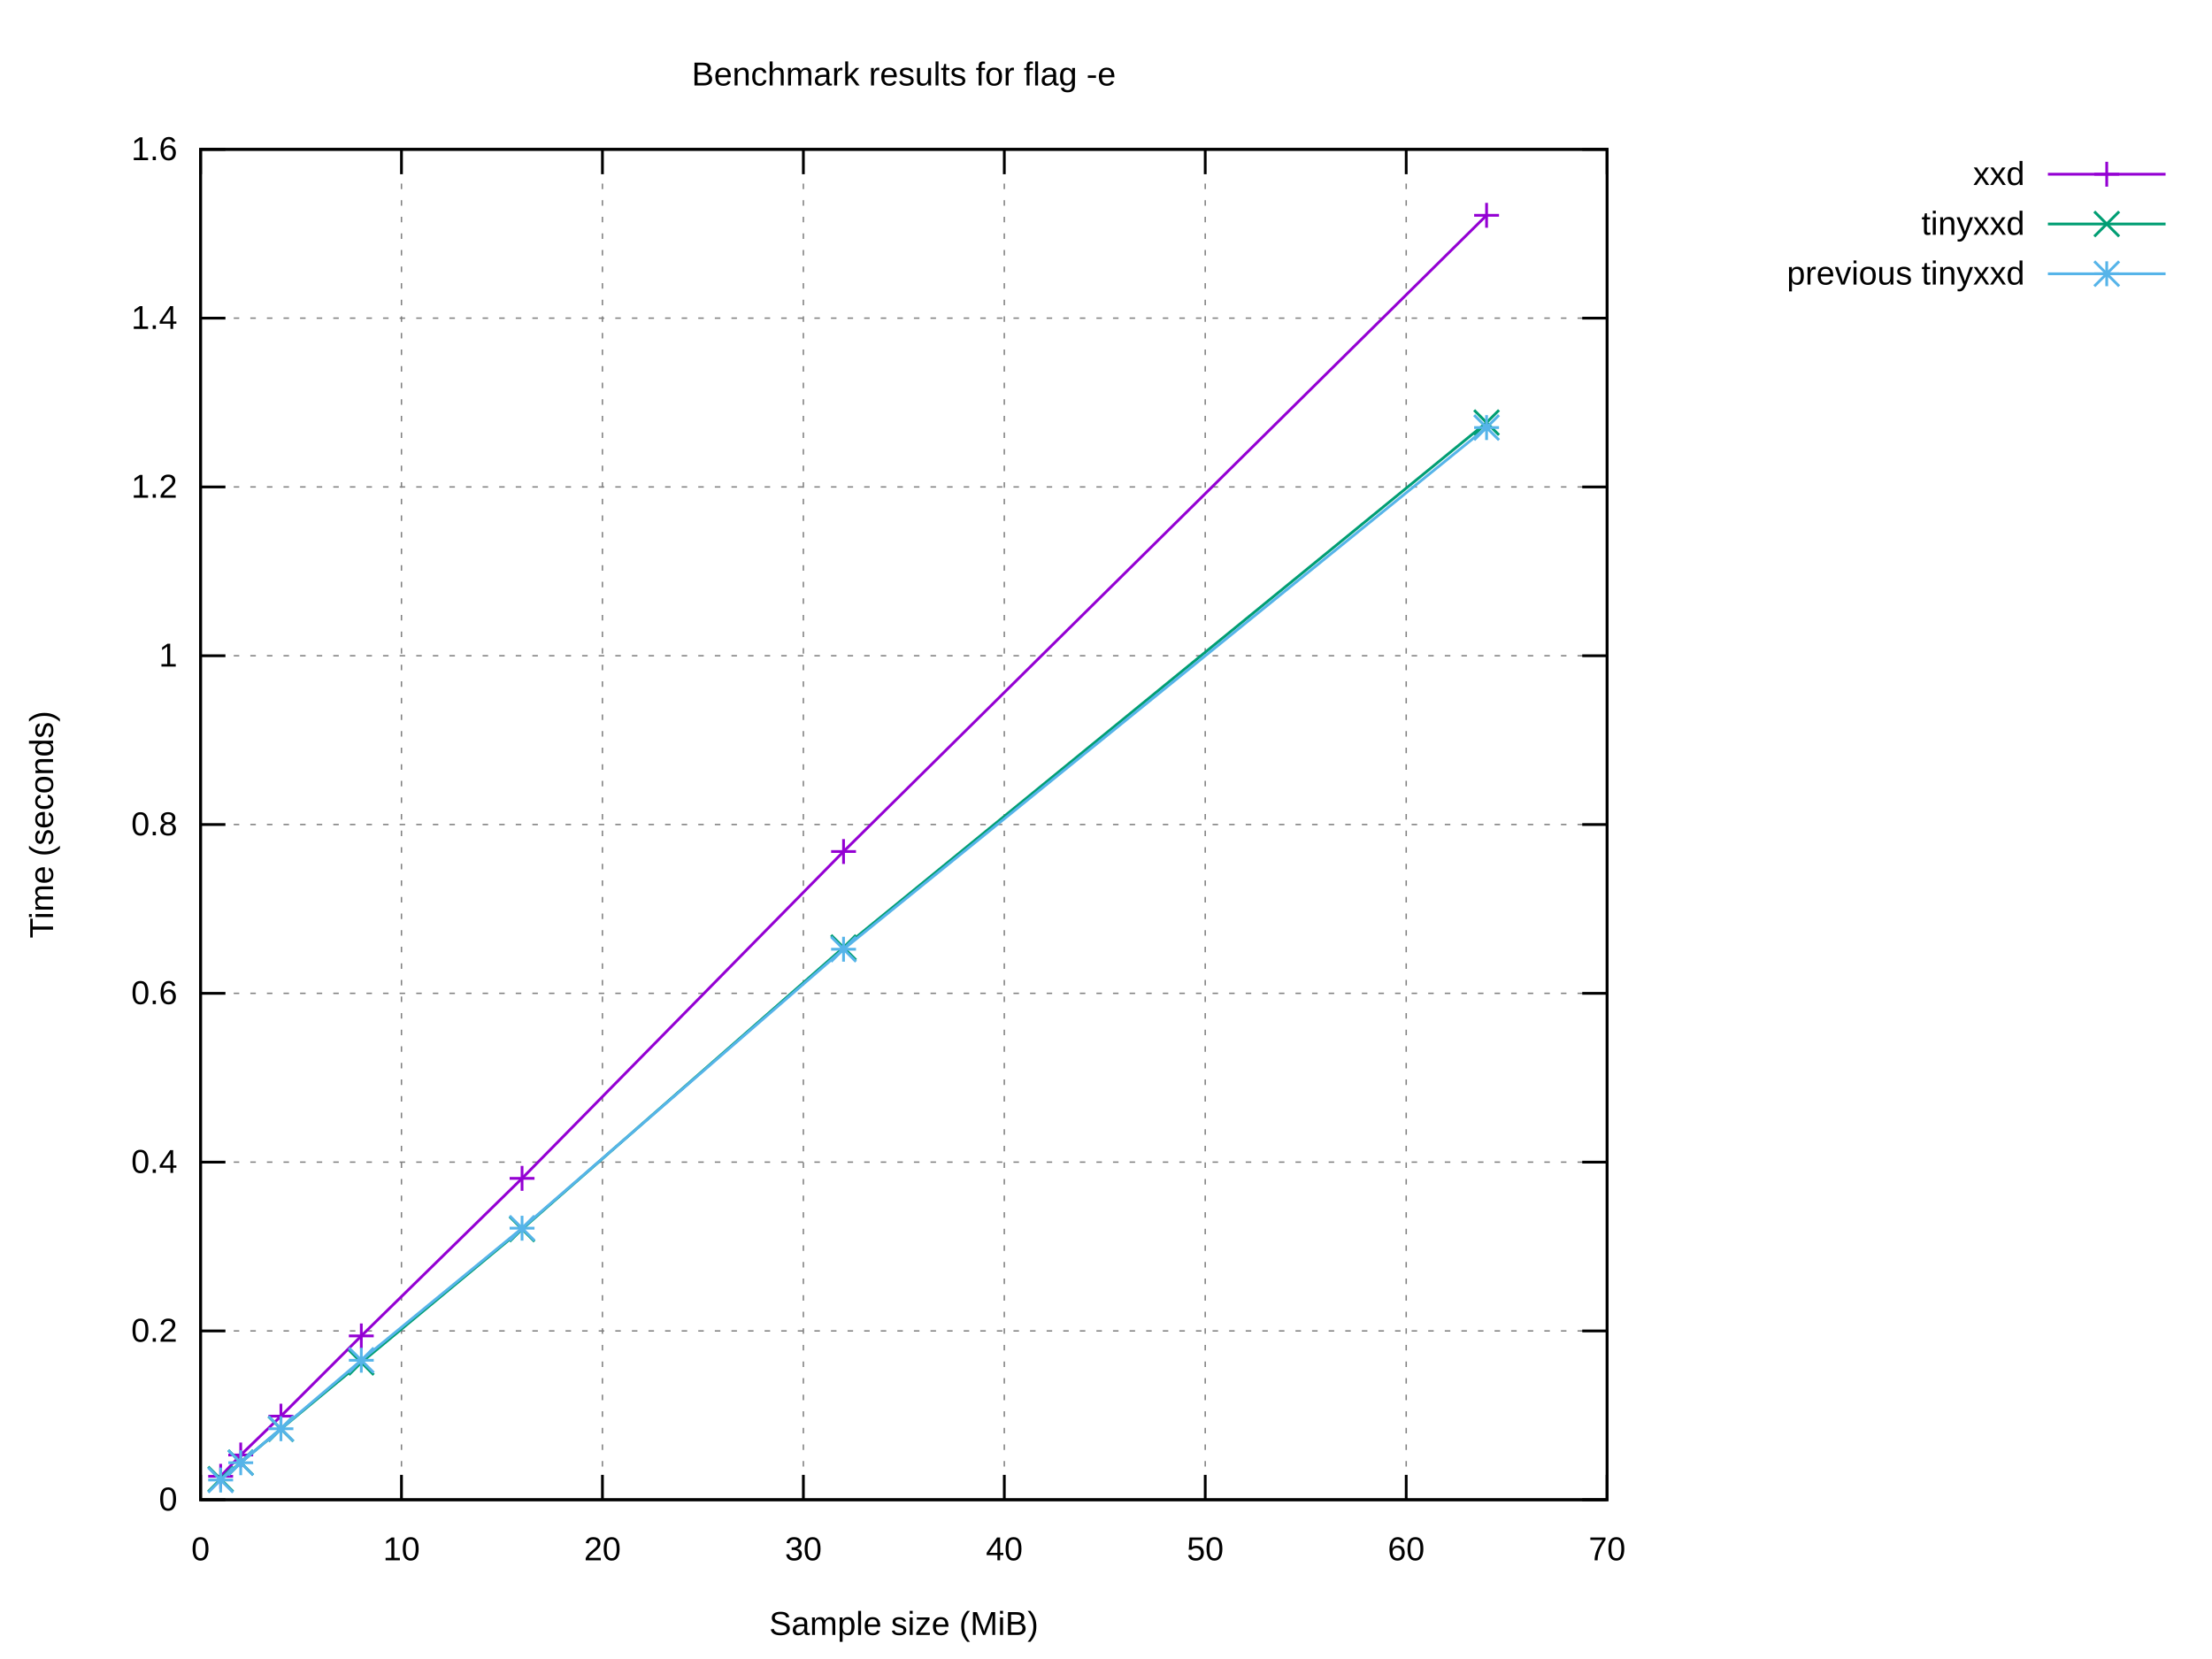
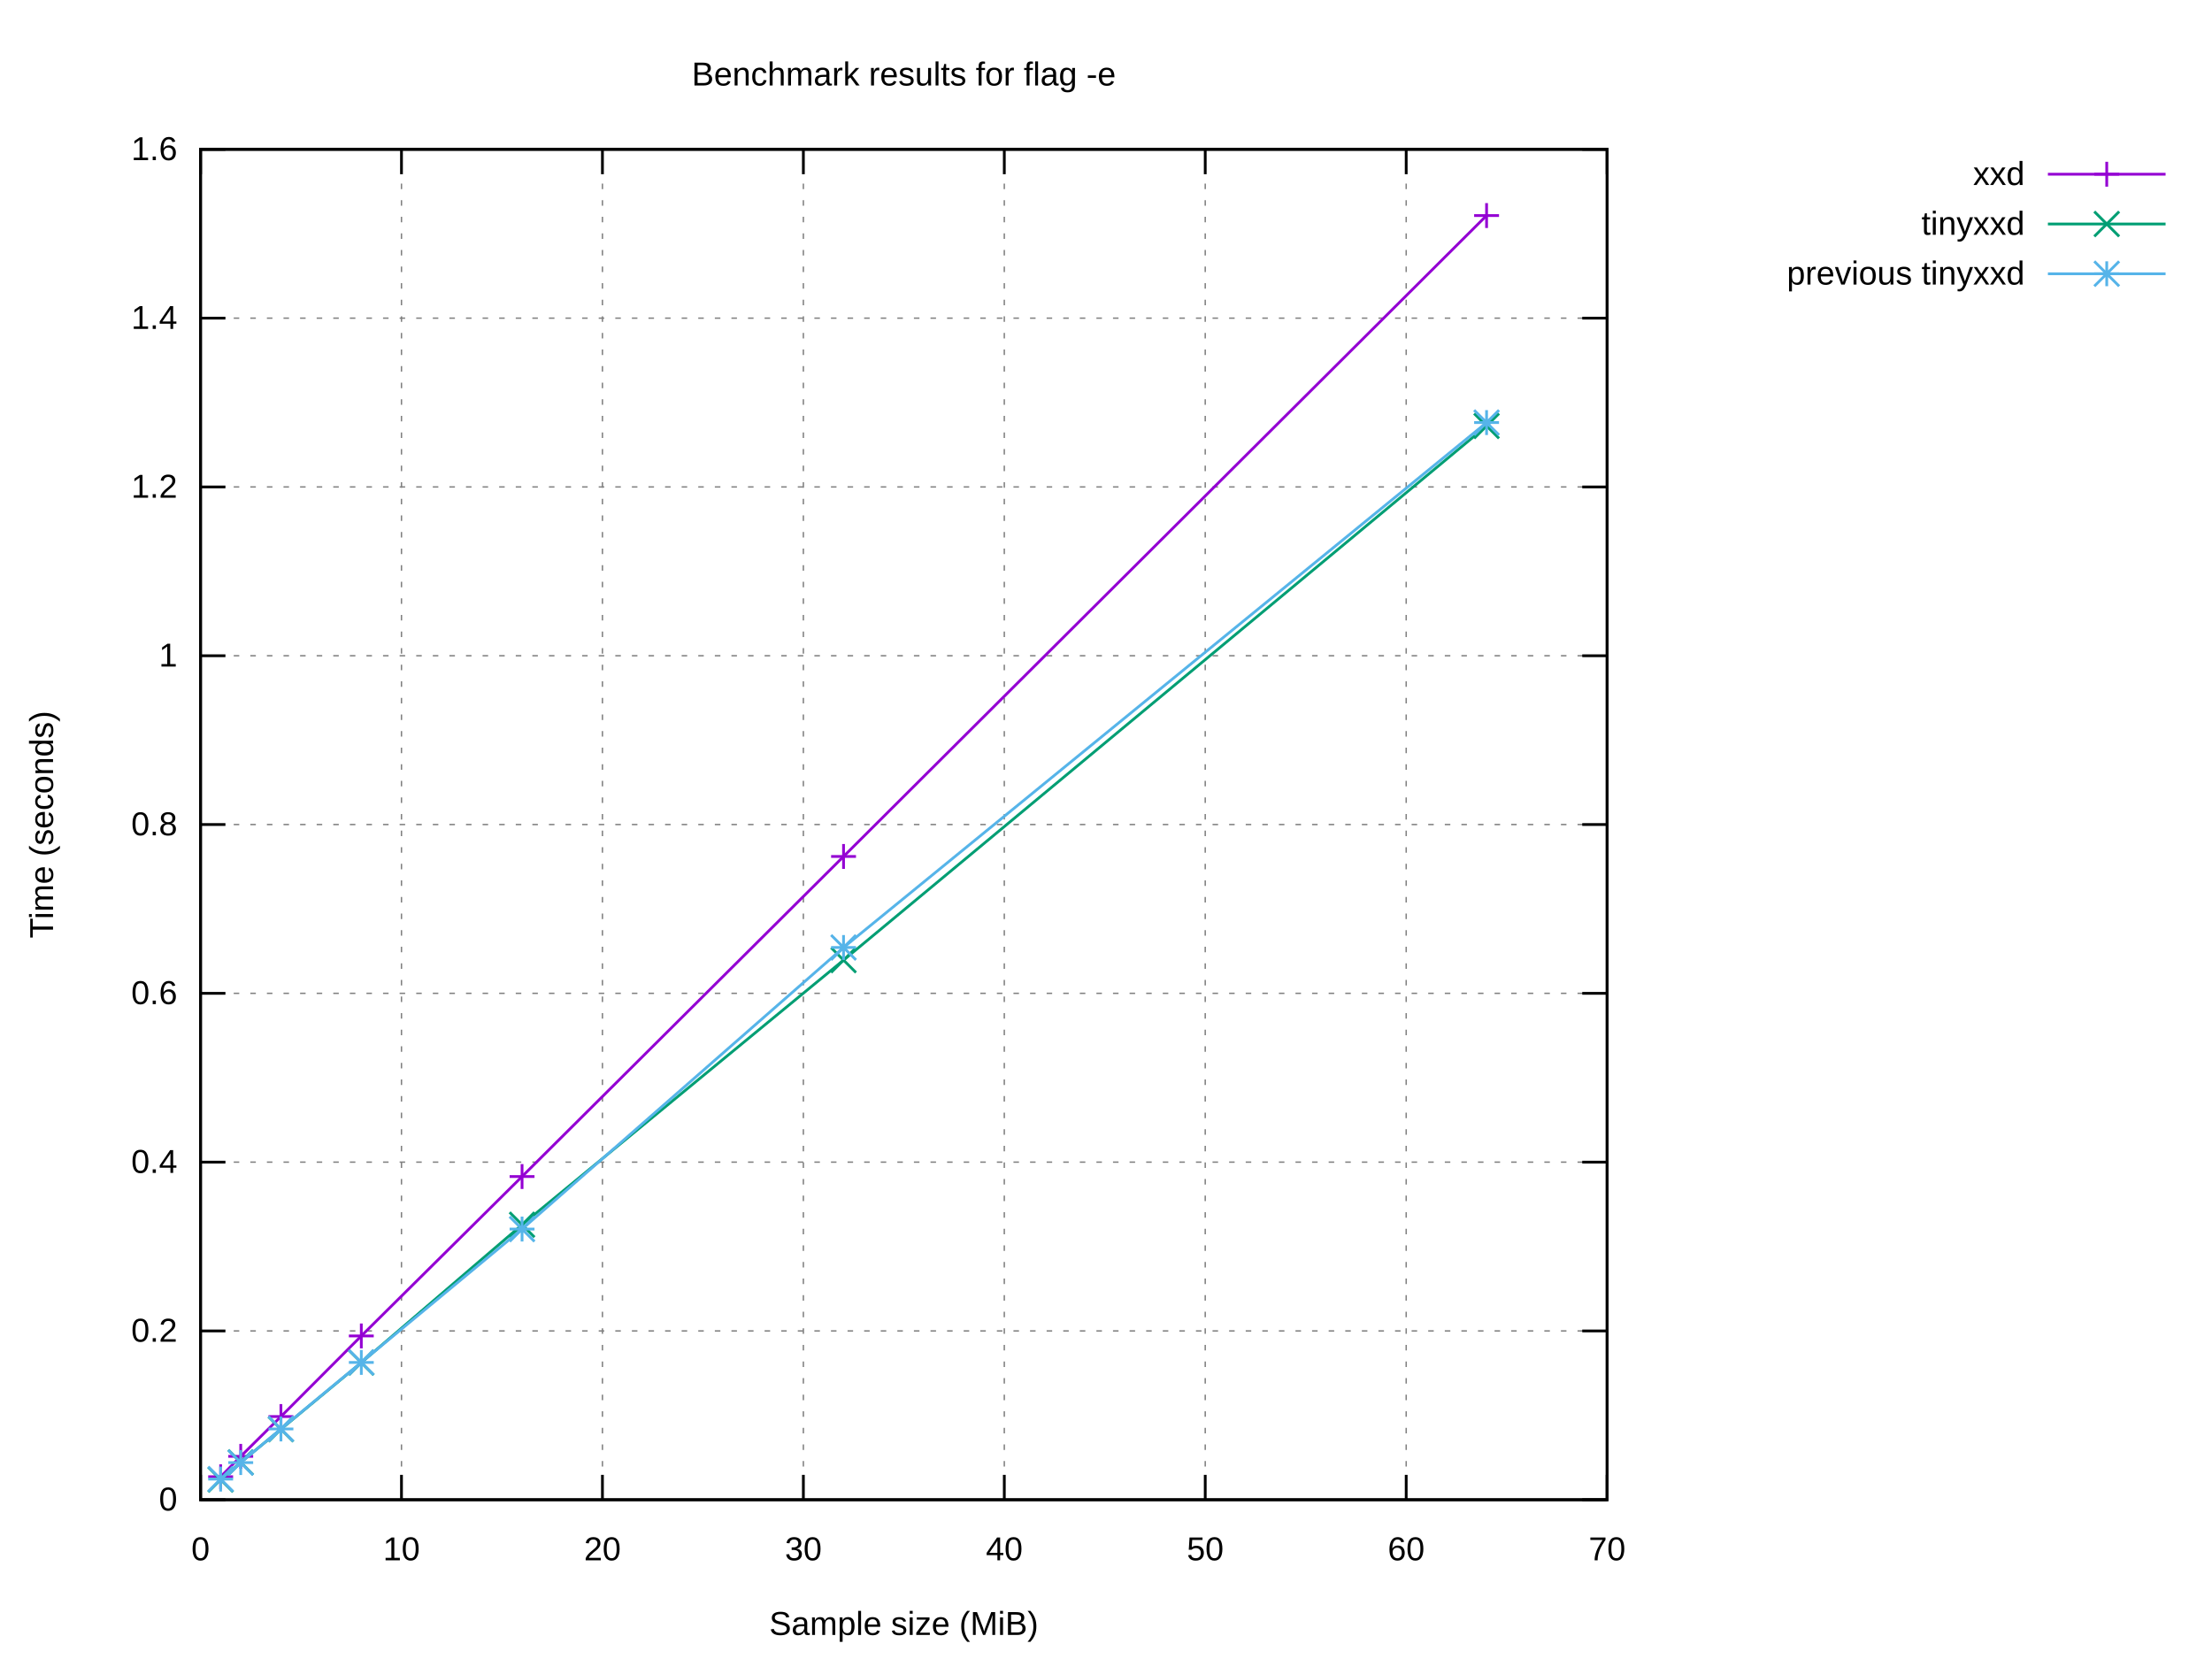
<svg xmlns="http://www.w3.org/2000/svg" xmlns:xlink="http://www.w3.org/1999/xlink" width="800" height="600" viewBox="0 0 800 600">
  <g id="gnuplot_canvas">
    <rect x="0" y="0" width="800" height="600" fill="#ffffff" />
    <defs>
      <circle id="gpDot" r="0.5" stroke-width="0.5" stroke="currentColor" />
      <path id="gpPt0" stroke-width="0.222" stroke="currentColor" d="M-1,0 h2 M0,-1 v2" />
      <path id="gpPt1" stroke-width="0.222" stroke="currentColor" d="M-1,-1 L1,1 M1,-1 L-1,1" />
      <path id="gpPt2" stroke-width="0.222" stroke="currentColor" d="M-1,0 L1,0 M0,-1 L0,1 M-1,-1 L1,1 M-1,1 L1,-1" />
      <rect id="gpPt3" stroke-width="0.222" stroke="currentColor" x="-1" y="-1" width="2" height="2" />
      <rect id="gpPt4" stroke-width="0.222" stroke="currentColor" fill="currentColor" x="-1" y="-1" width="2" height="2" />
      <circle id="gpPt5" stroke-width="0.222" stroke="currentColor" cx="0" cy="0" r="1" />
      <use xlink:href="#gpPt5" id="gpPt6" fill="currentColor" stroke="none" />
      <path id="gpPt7" stroke-width="0.222" stroke="currentColor" d="M0,-1.33 L-1.33,0.67 L1.33,0.67 z" />
      <use xlink:href="#gpPt7" id="gpPt8" fill="currentColor" stroke="none" />
      <use xlink:href="#gpPt7" id="gpPt9" stroke="currentColor" transform="rotate(180)" />
      <use xlink:href="#gpPt9" id="gpPt10" fill="currentColor" stroke="none" />
      <use xlink:href="#gpPt3" id="gpPt11" stroke="currentColor" transform="rotate(45)" />
      <use xlink:href="#gpPt11" id="gpPt12" fill="currentColor" stroke="none" />
      <path id="gpPt13" stroke-width="0.222" stroke="currentColor" d="M0,1.330 L1.265,0.411 L0.782,-1.067 L-0.782,-1.076 L-1.265,0.411 z" />
      <use xlink:href="#gpPt13" id="gpPt14" fill="currentColor" stroke="none" />
      <filter id="textbox" filterUnits="objectBoundingBox" x="0" y="0" height="1" width="1">
        <feFlood flood-color="#FFFFFF" flood-opacity="1" result="bgnd" />
        <feComposite in="SourceGraphic" in2="bgnd" operator="atop" />
      </filter>
      <filter id="greybox" filterUnits="objectBoundingBox" x="0" y="0" height="1" width="1">
        <feFlood flood-color="lightgrey" flood-opacity="1" result="grey" />
        <feComposite in="SourceGraphic" in2="grey" operator="atop" />
      </filter>
    </defs>
    <g fill="none" color="#FFFFFF" stroke="currentColor" stroke-width="1.00" stroke-linecap="butt" stroke-linejoin="miter">
</g>
    <g fill="none" color="black" stroke="currentColor" stroke-width="1.00" stroke-linecap="butt" stroke-linejoin="miter">
</g>
    <g fill="none" color="black" stroke="black" stroke-width="0.50" stroke-linecap="butt" stroke-linejoin="miter">
</g>
    <g fill="none" color="gray" stroke="currentColor" stroke-width="0.50" stroke-linecap="butt" stroke-linejoin="miter">
      <path stroke="gray" stroke-dasharray="2,4" class="gridline" d="M72.53,542.40 L581.24,542.40  " />
    </g>
    <g fill="none" color="gray" stroke="gray" stroke-width="1.00" stroke-linecap="butt" stroke-linejoin="miter">
</g>
    <g fill="none" color="black" stroke="currentColor" stroke-width="1.00" stroke-linecap="butt" stroke-linejoin="miter">
      <path stroke="black" d="M72.53,542.40 L81.53,542.40 M581.24,542.40 L572.24,542.40  " />
      <g transform="translate(64.14,546.30)" stroke="none" fill="black" font-family="Arial" font-size="12.00" text-anchor="end">
        <text>
          <tspan font-family="Arial"> 0</tspan>
        </text>
      </g>
    </g>
    <g fill="none" color="black" stroke="currentColor" stroke-width="1.00" stroke-linecap="butt" stroke-linejoin="miter">
</g>
    <g fill="none" color="black" stroke="black" stroke-width="0.50" stroke-linecap="butt" stroke-linejoin="miter">
</g>
    <g fill="none" color="gray" stroke="currentColor" stroke-width="0.50" stroke-linecap="butt" stroke-linejoin="miter">
      <path stroke="gray" stroke-dasharray="2,4" class="gridline" d="M72.53,481.35 L581.24,481.35  " />
    </g>
    <g fill="none" color="gray" stroke="gray" stroke-width="1.00" stroke-linecap="butt" stroke-linejoin="miter">
</g>
    <g fill="none" color="black" stroke="currentColor" stroke-width="1.00" stroke-linecap="butt" stroke-linejoin="miter">
      <path stroke="black" d="M72.53,481.35 L81.53,481.35 M581.24,481.35 L572.24,481.35  " />
      <g transform="translate(64.14,485.25)" stroke="none" fill="black" font-family="Arial" font-size="12.00" text-anchor="end">
        <text>
          <tspan font-family="Arial"> 0.2</tspan>
        </text>
      </g>
    </g>
    <g fill="none" color="black" stroke="currentColor" stroke-width="1.00" stroke-linecap="butt" stroke-linejoin="miter">
</g>
    <g fill="none" color="black" stroke="black" stroke-width="0.50" stroke-linecap="butt" stroke-linejoin="miter">
</g>
    <g fill="none" color="gray" stroke="currentColor" stroke-width="0.50" stroke-linecap="butt" stroke-linejoin="miter">
      <path stroke="gray" stroke-dasharray="2,4" class="gridline" d="M72.53,420.30 L581.24,420.30  " />
    </g>
    <g fill="none" color="gray" stroke="gray" stroke-width="1.00" stroke-linecap="butt" stroke-linejoin="miter">
</g>
    <g fill="none" color="black" stroke="currentColor" stroke-width="1.00" stroke-linecap="butt" stroke-linejoin="miter">
      <path stroke="black" d="M72.53,420.30 L81.53,420.30 M581.24,420.30 L572.24,420.30  " />
      <g transform="translate(64.14,424.20)" stroke="none" fill="black" font-family="Arial" font-size="12.00" text-anchor="end">
        <text>
          <tspan font-family="Arial"> 0.4</tspan>
        </text>
      </g>
    </g>
    <g fill="none" color="black" stroke="currentColor" stroke-width="1.00" stroke-linecap="butt" stroke-linejoin="miter">
</g>
    <g fill="none" color="black" stroke="black" stroke-width="0.50" stroke-linecap="butt" stroke-linejoin="miter">
</g>
    <g fill="none" color="gray" stroke="currentColor" stroke-width="0.50" stroke-linecap="butt" stroke-linejoin="miter">
      <path stroke="gray" stroke-dasharray="2,4" class="gridline" d="M72.53,359.25 L581.24,359.25  " />
    </g>
    <g fill="none" color="gray" stroke="gray" stroke-width="1.00" stroke-linecap="butt" stroke-linejoin="miter">
</g>
    <g fill="none" color="black" stroke="currentColor" stroke-width="1.00" stroke-linecap="butt" stroke-linejoin="miter">
      <path stroke="black" d="M72.53,359.25 L81.53,359.25 M581.24,359.25 L572.24,359.25  " />
      <g transform="translate(64.14,363.15)" stroke="none" fill="black" font-family="Arial" font-size="12.00" text-anchor="end">
        <text>
          <tspan font-family="Arial"> 0.6</tspan>
        </text>
      </g>
    </g>
    <g fill="none" color="black" stroke="currentColor" stroke-width="1.00" stroke-linecap="butt" stroke-linejoin="miter">
</g>
    <g fill="none" color="black" stroke="black" stroke-width="0.50" stroke-linecap="butt" stroke-linejoin="miter">
</g>
    <g fill="none" color="gray" stroke="currentColor" stroke-width="0.50" stroke-linecap="butt" stroke-linejoin="miter">
      <path stroke="gray" stroke-dasharray="2,4" class="gridline" d="M72.53,298.20 L581.24,298.20  " />
    </g>
    <g fill="none" color="gray" stroke="gray" stroke-width="1.00" stroke-linecap="butt" stroke-linejoin="miter">
</g>
    <g fill="none" color="black" stroke="currentColor" stroke-width="1.00" stroke-linecap="butt" stroke-linejoin="miter">
      <path stroke="black" d="M72.53,298.20 L81.53,298.20 M581.24,298.20 L572.24,298.20  " />
      <g transform="translate(64.14,302.10)" stroke="none" fill="black" font-family="Arial" font-size="12.00" text-anchor="end">
        <text>
          <tspan font-family="Arial"> 0.8</tspan>
        </text>
      </g>
    </g>
    <g fill="none" color="black" stroke="currentColor" stroke-width="1.00" stroke-linecap="butt" stroke-linejoin="miter">
</g>
    <g fill="none" color="black" stroke="black" stroke-width="0.50" stroke-linecap="butt" stroke-linejoin="miter">
</g>
    <g fill="none" color="gray" stroke="currentColor" stroke-width="0.50" stroke-linecap="butt" stroke-linejoin="miter">
      <path stroke="gray" stroke-dasharray="2,4" class="gridline" d="M72.53,237.16 L581.24,237.16  " />
    </g>
    <g fill="none" color="gray" stroke="gray" stroke-width="1.00" stroke-linecap="butt" stroke-linejoin="miter">
</g>
    <g fill="none" color="black" stroke="currentColor" stroke-width="1.00" stroke-linecap="butt" stroke-linejoin="miter">
      <path stroke="black" d="M72.53,237.16 L81.53,237.16 M581.24,237.16 L572.24,237.16  " />
      <g transform="translate(64.14,241.06)" stroke="none" fill="black" font-family="Arial" font-size="12.00" text-anchor="end">
        <text>
          <tspan font-family="Arial"> 1</tspan>
        </text>
      </g>
    </g>
    <g fill="none" color="black" stroke="currentColor" stroke-width="1.00" stroke-linecap="butt" stroke-linejoin="miter">
</g>
    <g fill="none" color="black" stroke="black" stroke-width="0.50" stroke-linecap="butt" stroke-linejoin="miter">
</g>
    <g fill="none" color="gray" stroke="currentColor" stroke-width="0.50" stroke-linecap="butt" stroke-linejoin="miter">
      <path stroke="gray" stroke-dasharray="2,4" class="gridline" d="M72.53,176.11 L581.24,176.11  " />
    </g>
    <g fill="none" color="gray" stroke="gray" stroke-width="1.00" stroke-linecap="butt" stroke-linejoin="miter">
</g>
    <g fill="none" color="black" stroke="currentColor" stroke-width="1.00" stroke-linecap="butt" stroke-linejoin="miter">
      <path stroke="black" d="M72.53,176.11 L81.53,176.11 M581.24,176.11 L572.24,176.11  " />
      <g transform="translate(64.14,180.01)" stroke="none" fill="black" font-family="Arial" font-size="12.00" text-anchor="end">
        <text>
          <tspan font-family="Arial"> 1.2</tspan>
        </text>
      </g>
    </g>
    <g fill="none" color="black" stroke="currentColor" stroke-width="1.00" stroke-linecap="butt" stroke-linejoin="miter">
</g>
    <g fill="none" color="black" stroke="black" stroke-width="0.50" stroke-linecap="butt" stroke-linejoin="miter">
</g>
    <g fill="none" color="gray" stroke="currentColor" stroke-width="0.50" stroke-linecap="butt" stroke-linejoin="miter">
      <path stroke="gray" stroke-dasharray="2,4" class="gridline" d="M72.53,115.06 L581.24,115.06  " />
    </g>
    <g fill="none" color="gray" stroke="gray" stroke-width="1.00" stroke-linecap="butt" stroke-linejoin="miter">
</g>
    <g fill="none" color="black" stroke="currentColor" stroke-width="1.00" stroke-linecap="butt" stroke-linejoin="miter">
      <path stroke="black" d="M72.53,115.06 L81.53,115.06 M581.24,115.06 L572.24,115.06  " />
      <g transform="translate(64.14,118.96)" stroke="none" fill="black" font-family="Arial" font-size="12.00" text-anchor="end">
        <text>
          <tspan font-family="Arial"> 1.4</tspan>
        </text>
      </g>
    </g>
    <g fill="none" color="black" stroke="currentColor" stroke-width="1.00" stroke-linecap="butt" stroke-linejoin="miter">
</g>
    <g fill="none" color="black" stroke="black" stroke-width="0.50" stroke-linecap="butt" stroke-linejoin="miter">
</g>
    <g fill="none" color="gray" stroke="currentColor" stroke-width="0.50" stroke-linecap="butt" stroke-linejoin="miter">
      <path stroke="gray" stroke-dasharray="2,4" class="gridline" d="M72.53,54.01 L581.24,54.01  " />
    </g>
    <g fill="none" color="gray" stroke="gray" stroke-width="1.00" stroke-linecap="butt" stroke-linejoin="miter">
</g>
    <g fill="none" color="black" stroke="currentColor" stroke-width="1.00" stroke-linecap="butt" stroke-linejoin="miter">
      <path stroke="black" d="M72.53,54.01 L81.53,54.01 M581.24,54.01 L572.24,54.01  " />
      <g transform="translate(64.14,57.91)" stroke="none" fill="black" font-family="Arial" font-size="12.00" text-anchor="end">
        <text>
          <tspan font-family="Arial"> 1.6</tspan>
        </text>
      </g>
    </g>
    <g fill="none" color="black" stroke="currentColor" stroke-width="1.00" stroke-linecap="butt" stroke-linejoin="miter">
</g>
    <g fill="none" color="black" stroke="black" stroke-width="0.50" stroke-linecap="butt" stroke-linejoin="miter">
</g>
    <g fill="none" color="gray" stroke="currentColor" stroke-width="0.50" stroke-linecap="butt" stroke-linejoin="miter">
      <path stroke="gray" stroke-dasharray="2,4" class="gridline" d="M72.53,542.40 L72.53,54.01  " />
    </g>
    <g fill="none" color="gray" stroke="gray" stroke-width="1.00" stroke-linecap="butt" stroke-linejoin="miter">
</g>
    <g fill="none" color="black" stroke="currentColor" stroke-width="1.00" stroke-linecap="butt" stroke-linejoin="miter">
      <path stroke="black" d="M72.53,542.40 L72.53,533.40 M72.53,54.01 L72.53,63.01  " />
      <g transform="translate(72.53,564.30)" stroke="none" fill="black" font-family="Arial" font-size="12.00" text-anchor="middle">
        <text>
          <tspan font-family="Arial"> 0</tspan>
        </text>
      </g>
    </g>
    <g fill="none" color="black" stroke="currentColor" stroke-width="1.00" stroke-linecap="butt" stroke-linejoin="miter">
</g>
    <g fill="none" color="black" stroke="black" stroke-width="0.50" stroke-linecap="butt" stroke-linejoin="miter">
</g>
    <g fill="none" color="gray" stroke="currentColor" stroke-width="0.50" stroke-linecap="butt" stroke-linejoin="miter">
      <path stroke="gray" stroke-dasharray="2,4" class="gridline" d="M145.20,542.40 L145.20,54.01  " />
    </g>
    <g fill="none" color="gray" stroke="gray" stroke-width="1.00" stroke-linecap="butt" stroke-linejoin="miter">
</g>
    <g fill="none" color="black" stroke="currentColor" stroke-width="1.00" stroke-linecap="butt" stroke-linejoin="miter">
      <path stroke="black" d="M145.20,542.40 L145.20,533.40 M145.20,54.01 L145.20,63.01  " />
      <g transform="translate(145.20,564.30)" stroke="none" fill="black" font-family="Arial" font-size="12.00" text-anchor="middle">
        <text>
          <tspan font-family="Arial"> 10</tspan>
        </text>
      </g>
    </g>
    <g fill="none" color="black" stroke="currentColor" stroke-width="1.00" stroke-linecap="butt" stroke-linejoin="miter">
</g>
    <g fill="none" color="black" stroke="black" stroke-width="0.50" stroke-linecap="butt" stroke-linejoin="miter">
</g>
    <g fill="none" color="gray" stroke="currentColor" stroke-width="0.50" stroke-linecap="butt" stroke-linejoin="miter">
      <path stroke="gray" stroke-dasharray="2,4" class="gridline" d="M217.88,542.40 L217.88,54.01  " />
    </g>
    <g fill="none" color="gray" stroke="gray" stroke-width="1.00" stroke-linecap="butt" stroke-linejoin="miter">
</g>
    <g fill="none" color="black" stroke="currentColor" stroke-width="1.00" stroke-linecap="butt" stroke-linejoin="miter">
      <path stroke="black" d="M217.88,542.40 L217.88,533.40 M217.88,54.01 L217.88,63.01  " />
      <g transform="translate(217.88,564.30)" stroke="none" fill="black" font-family="Arial" font-size="12.00" text-anchor="middle">
        <text>
          <tspan font-family="Arial"> 20</tspan>
        </text>
      </g>
    </g>
    <g fill="none" color="black" stroke="currentColor" stroke-width="1.00" stroke-linecap="butt" stroke-linejoin="miter">
</g>
    <g fill="none" color="black" stroke="black" stroke-width="0.50" stroke-linecap="butt" stroke-linejoin="miter">
</g>
    <g fill="none" color="gray" stroke="currentColor" stroke-width="0.50" stroke-linecap="butt" stroke-linejoin="miter">
      <path stroke="gray" stroke-dasharray="2,4" class="gridline" d="M290.55,542.40 L290.55,54.01  " />
    </g>
    <g fill="none" color="gray" stroke="gray" stroke-width="1.00" stroke-linecap="butt" stroke-linejoin="miter">
</g>
    <g fill="none" color="black" stroke="currentColor" stroke-width="1.00" stroke-linecap="butt" stroke-linejoin="miter">
      <path stroke="black" d="M290.55,542.40 L290.55,533.40 M290.55,54.01 L290.55,63.01  " />
      <g transform="translate(290.55,564.30)" stroke="none" fill="black" font-family="Arial" font-size="12.00" text-anchor="middle">
        <text>
          <tspan font-family="Arial"> 30</tspan>
        </text>
      </g>
    </g>
    <g fill="none" color="black" stroke="currentColor" stroke-width="1.00" stroke-linecap="butt" stroke-linejoin="miter">
</g>
    <g fill="none" color="black" stroke="black" stroke-width="0.50" stroke-linecap="butt" stroke-linejoin="miter">
</g>
    <g fill="none" color="gray" stroke="currentColor" stroke-width="0.50" stroke-linecap="butt" stroke-linejoin="miter">
      <path stroke="gray" stroke-dasharray="2,4" class="gridline" d="M363.22,542.40 L363.22,54.01  " />
    </g>
    <g fill="none" color="gray" stroke="gray" stroke-width="1.00" stroke-linecap="butt" stroke-linejoin="miter">
</g>
    <g fill="none" color="black" stroke="currentColor" stroke-width="1.00" stroke-linecap="butt" stroke-linejoin="miter">
      <path stroke="black" d="M363.22,542.40 L363.22,533.40 M363.22,54.01 L363.22,63.01  " />
      <g transform="translate(363.22,564.30)" stroke="none" fill="black" font-family="Arial" font-size="12.00" text-anchor="middle">
        <text>
          <tspan font-family="Arial"> 40</tspan>
        </text>
      </g>
    </g>
    <g fill="none" color="black" stroke="currentColor" stroke-width="1.00" stroke-linecap="butt" stroke-linejoin="miter">
</g>
    <g fill="none" color="black" stroke="black" stroke-width="0.50" stroke-linecap="butt" stroke-linejoin="miter">
</g>
    <g fill="none" color="gray" stroke="currentColor" stroke-width="0.50" stroke-linecap="butt" stroke-linejoin="miter">
      <path stroke="gray" stroke-dasharray="2,4" class="gridline" d="M435.89,542.40 L435.89,54.01  " />
    </g>
    <g fill="none" color="gray" stroke="gray" stroke-width="1.00" stroke-linecap="butt" stroke-linejoin="miter">
</g>
    <g fill="none" color="black" stroke="currentColor" stroke-width="1.00" stroke-linecap="butt" stroke-linejoin="miter">
      <path stroke="black" d="M435.89,542.40 L435.89,533.40 M435.89,54.01 L435.89,63.01  " />
      <g transform="translate(435.89,564.30)" stroke="none" fill="black" font-family="Arial" font-size="12.00" text-anchor="middle">
        <text>
          <tspan font-family="Arial"> 50</tspan>
        </text>
      </g>
    </g>
    <g fill="none" color="black" stroke="currentColor" stroke-width="1.00" stroke-linecap="butt" stroke-linejoin="miter">
</g>
    <g fill="none" color="black" stroke="black" stroke-width="0.50" stroke-linecap="butt" stroke-linejoin="miter">
</g>
    <g fill="none" color="gray" stroke="currentColor" stroke-width="0.50" stroke-linecap="butt" stroke-linejoin="miter">
      <path stroke="gray" stroke-dasharray="2,4" class="gridline" d="M508.57,542.40 L508.57,54.01  " />
    </g>
    <g fill="none" color="gray" stroke="gray" stroke-width="1.00" stroke-linecap="butt" stroke-linejoin="miter">
</g>
    <g fill="none" color="black" stroke="currentColor" stroke-width="1.00" stroke-linecap="butt" stroke-linejoin="miter">
      <path stroke="black" d="M508.57,542.40 L508.57,533.40 M508.57,54.01 L508.57,63.01  " />
      <g transform="translate(508.57,564.30)" stroke="none" fill="black" font-family="Arial" font-size="12.00" text-anchor="middle">
        <text>
          <tspan font-family="Arial"> 60</tspan>
        </text>
      </g>
    </g>
    <g fill="none" color="black" stroke="currentColor" stroke-width="1.00" stroke-linecap="butt" stroke-linejoin="miter">
</g>
    <g fill="none" color="black" stroke="black" stroke-width="0.50" stroke-linecap="butt" stroke-linejoin="miter">
</g>
    <g fill="none" color="gray" stroke="currentColor" stroke-width="0.50" stroke-linecap="butt" stroke-linejoin="miter">
      <path stroke="gray" stroke-dasharray="2,4" class="gridline" d="M581.24,542.40 L581.24,54.01  " />
    </g>
    <g fill="none" color="gray" stroke="gray" stroke-width="1.00" stroke-linecap="butt" stroke-linejoin="miter">
</g>
    <g fill="none" color="black" stroke="currentColor" stroke-width="1.00" stroke-linecap="butt" stroke-linejoin="miter">
      <path stroke="black" d="M581.24,542.40 L581.24,533.40 M581.24,54.01 L581.24,63.01  " />
      <g transform="translate(581.24,564.30)" stroke="none" fill="black" font-family="Arial" font-size="12.00" text-anchor="middle">
        <text>
          <tspan font-family="Arial"> 70</tspan>
        </text>
      </g>
    </g>
    <g fill="none" color="black" stroke="currentColor" stroke-width="1.00" stroke-linecap="butt" stroke-linejoin="miter">
</g>
    <g fill="none" color="black" stroke="currentColor" stroke-width="1.00" stroke-linecap="butt" stroke-linejoin="miter">
      <path stroke="black" d="M72.53,54.01 L72.53,542.40 L581.24,542.40 L581.24,54.01 L72.53,54.01 Z  " />
    </g>
    <g fill="none" color="black" stroke="currentColor" stroke-width="1.00" stroke-linecap="butt" stroke-linejoin="miter">
</g>
    <g id="gnuplot_plot_1">
      <g fill="none" color="black" stroke="currentColor" stroke-width="1.00" stroke-linecap="butt" stroke-linejoin="miter">
        <g transform="translate(732.26,66.91)" stroke="none" fill="black" font-family="Arial" font-size="12.00" text-anchor="end">
          <text>
            <tspan font-family="Arial">xxd</tspan>
          </text>
        </g>
      </g>
      <g fill="none" color="black" stroke="currentColor" stroke-width="1.00" stroke-linecap="butt" stroke-linejoin="miter">
-         <path stroke="rgb(148,   0, 211)" d="M740.65,63.01 L783.21,63.01 M537.64,77.87 L305.08,307.96 L188.81,426.17 L130.67,483.15 L101.60,512.17 L87.06,526.22   L79.80,533.92  " />
-         <use xlink:href="#gpPt0" transform="translate(537.64,77.87) scale(4.50)" color="rgb(148,   0, 211)" />
-         <use xlink:href="#gpPt0" transform="translate(305.08,307.96) scale(4.50)" color="rgb(148,   0, 211)" />
-         <use xlink:href="#gpPt0" transform="translate(188.81,426.17) scale(4.50)" color="rgb(148,   0, 211)" />
-         <use xlink:href="#gpPt0" transform="translate(130.67,483.15) scale(4.50)" color="rgb(148,   0, 211)" />
-         <use xlink:href="#gpPt0" transform="translate(101.60,512.17) scale(4.50)" color="rgb(148,   0, 211)" />
-         <use xlink:href="#gpPt0" transform="translate(87.06,526.22) scale(4.50)" color="rgb(148,   0, 211)" />
-         <use xlink:href="#gpPt0" transform="translate(79.80,533.92) scale(4.50)" color="rgb(148,   0, 211)" />
+         <path stroke="rgb(148,   0, 211)" d="M740.65,63.01 L783.21,63.01 M537.64,77.96 L305.08,309.75 L188.81,425.51 L130.67,483.16 L101.60,512.31 L87.06,526.71   L79.80,534.08  " />
+         <use xlink:href="#gpPt0" transform="translate(537.64,77.96) scale(4.50)" color="rgb(148,   0, 211)" />
+         <use xlink:href="#gpPt0" transform="translate(305.08,309.75) scale(4.50)" color="rgb(148,   0, 211)" />
+         <use xlink:href="#gpPt0" transform="translate(188.81,425.51) scale(4.50)" color="rgb(148,   0, 211)" />
+         <use xlink:href="#gpPt0" transform="translate(130.67,483.16) scale(4.50)" color="rgb(148,   0, 211)" />
+         <use xlink:href="#gpPt0" transform="translate(101.60,512.31) scale(4.50)" color="rgb(148,   0, 211)" />
+         <use xlink:href="#gpPt0" transform="translate(87.06,526.71) scale(4.50)" color="rgb(148,   0, 211)" />
+         <use xlink:href="#gpPt0" transform="translate(79.80,534.08) scale(4.50)" color="rgb(148,   0, 211)" />
        <use xlink:href="#gpPt0" transform="translate(761.93,63.01) scale(4.50)" color="rgb(148,   0, 211)" />
      </g>
    </g>
    <g id="gnuplot_plot_2">
      <g fill="none" color="black" stroke="currentColor" stroke-width="1.00" stroke-linecap="butt" stroke-linejoin="miter">
        <g transform="translate(732.26,84.91)" stroke="none" fill="black" font-family="Arial" font-size="12.00" text-anchor="end">
          <text>
            <tspan font-family="Arial">tinyxxd</tspan>
          </text>
        </g>
      </g>
      <g fill="none" color="black" stroke="currentColor" stroke-width="1.00" stroke-linecap="butt" stroke-linejoin="miter">
-         <path stroke="rgb(  0, 158, 115)" d="M740.65,81.01 L783.21,81.01 M537.64,152.83 L305.08,342.67 L188.81,444.51 L130.67,492.74 L101.60,516.80 L87.06,528.97   L79.80,534.94  " />
-         <use xlink:href="#gpPt1" transform="translate(537.64,152.83) scale(4.50)" color="rgb(  0, 158, 115)" />
-         <use xlink:href="#gpPt1" transform="translate(305.08,342.67) scale(4.50)" color="rgb(  0, 158, 115)" />
-         <use xlink:href="#gpPt1" transform="translate(188.81,444.51) scale(4.50)" color="rgb(  0, 158, 115)" />
-         <use xlink:href="#gpPt1" transform="translate(130.67,492.74) scale(4.50)" color="rgb(  0, 158, 115)" />
-         <use xlink:href="#gpPt1" transform="translate(101.60,516.80) scale(4.50)" color="rgb(  0, 158, 115)" />
-         <use xlink:href="#gpPt1" transform="translate(87.06,528.97) scale(4.50)" color="rgb(  0, 158, 115)" />
-         <use xlink:href="#gpPt1" transform="translate(79.80,534.94) scale(4.50)" color="rgb(  0, 158, 115)" />
+         <path stroke="rgb(  0, 158, 115)" d="M740.65,81.01 L783.21,81.01 M537.64,154.05 L305.08,347.24 L188.81,442.94 L130.67,492.81 L101.60,516.89 L87.06,528.88   L79.80,535.11  " />
+         <use xlink:href="#gpPt1" transform="translate(537.64,154.05) scale(4.50)" color="rgb(  0, 158, 115)" />
+         <use xlink:href="#gpPt1" transform="translate(305.08,347.24) scale(4.50)" color="rgb(  0, 158, 115)" />
+         <use xlink:href="#gpPt1" transform="translate(188.81,442.94) scale(4.50)" color="rgb(  0, 158, 115)" />
+         <use xlink:href="#gpPt1" transform="translate(130.67,492.81) scale(4.50)" color="rgb(  0, 158, 115)" />
+         <use xlink:href="#gpPt1" transform="translate(101.60,516.89) scale(4.50)" color="rgb(  0, 158, 115)" />
+         <use xlink:href="#gpPt1" transform="translate(87.06,528.88) scale(4.50)" color="rgb(  0, 158, 115)" />
+         <use xlink:href="#gpPt1" transform="translate(79.80,535.11) scale(4.50)" color="rgb(  0, 158, 115)" />
        <use xlink:href="#gpPt1" transform="translate(761.93,81.01) scale(4.50)" color="rgb(  0, 158, 115)" />
      </g>
    </g>
    <g id="gnuplot_plot_3">
      <g fill="none" color="black" stroke="currentColor" stroke-width="1.00" stroke-linecap="butt" stroke-linejoin="miter">
        <g transform="translate(732.26,102.91)" stroke="none" fill="black" font-family="Arial" font-size="12.00" text-anchor="end">
          <text>
            <tspan font-family="Arial">previous tinyxxd</tspan>
          </text>
        </g>
      </g>
      <g fill="none" color="black" stroke="currentColor" stroke-width="1.00" stroke-linecap="butt" stroke-linejoin="miter">
-         <path stroke="rgb( 86, 180, 233)" d="M740.65,99.01 L783.21,99.01 M537.64,154.64 L305.08,343.30 L188.81,444.20 L130.67,491.95 L101.60,516.72 L87.06,529.02   L79.80,535.27  " />
-         <use xlink:href="#gpPt2" transform="translate(537.64,154.64) scale(4.50)" color="rgb( 86, 180, 233)" />
-         <use xlink:href="#gpPt2" transform="translate(305.08,343.30) scale(4.50)" color="rgb( 86, 180, 233)" />
-         <use xlink:href="#gpPt2" transform="translate(188.81,444.20) scale(4.50)" color="rgb( 86, 180, 233)" />
-         <use xlink:href="#gpPt2" transform="translate(130.67,491.95) scale(4.50)" color="rgb( 86, 180, 233)" />
-         <use xlink:href="#gpPt2" transform="translate(101.60,516.72) scale(4.50)" color="rgb( 86, 180, 233)" />
-         <use xlink:href="#gpPt2" transform="translate(87.06,529.02) scale(4.50)" color="rgb( 86, 180, 233)" />
-         <use xlink:href="#gpPt2" transform="translate(79.80,535.27) scale(4.50)" color="rgb( 86, 180, 233)" />
+         <path stroke="rgb( 86, 180, 233)" d="M740.65,99.01 L783.21,99.01 M537.64,152.83 L305.08,342.67 L188.81,444.51 L130.67,492.74 L101.60,516.80 L87.06,528.97   L79.80,534.94  " />
+         <use xlink:href="#gpPt2" transform="translate(537.64,152.83) scale(4.50)" color="rgb( 86, 180, 233)" />
+         <use xlink:href="#gpPt2" transform="translate(305.08,342.67) scale(4.50)" color="rgb( 86, 180, 233)" />
+         <use xlink:href="#gpPt2" transform="translate(188.81,444.51) scale(4.50)" color="rgb( 86, 180, 233)" />
+         <use xlink:href="#gpPt2" transform="translate(130.67,492.74) scale(4.50)" color="rgb( 86, 180, 233)" />
+         <use xlink:href="#gpPt2" transform="translate(101.60,516.80) scale(4.50)" color="rgb( 86, 180, 233)" />
+         <use xlink:href="#gpPt2" transform="translate(87.06,528.97) scale(4.50)" color="rgb( 86, 180, 233)" />
+         <use xlink:href="#gpPt2" transform="translate(79.80,534.94) scale(4.50)" color="rgb( 86, 180, 233)" />
        <use xlink:href="#gpPt2" transform="translate(761.93,99.01) scale(4.50)" color="rgb( 86, 180, 233)" />
      </g>
    </g>
    <g fill="none" color="#FFFFFF" stroke="rgb( 86, 180, 233)" stroke-width="2.00" stroke-linecap="butt" stroke-linejoin="miter">
</g>
    <g fill="none" color="black" stroke="currentColor" stroke-width="2.00" stroke-linecap="butt" stroke-linejoin="miter">
</g>
    <g fill="none" color="black" stroke="black" stroke-width="1.00" stroke-linecap="butt" stroke-linejoin="miter">
</g>
    <g fill="none" color="black" stroke="currentColor" stroke-width="1.00" stroke-linecap="butt" stroke-linejoin="miter">
      <path stroke="black" d="M72.53,54.01 L72.53,542.40 L581.24,542.40 L581.24,54.01 L72.53,54.01 Z  " />
      <g transform="translate(19.18,298.21) rotate(270.00)" stroke="none" fill="black" font-family="Arial" font-size="12.00" text-anchor="middle">
        <text>
          <tspan font-family="Arial">Time (seconds)</tspan>
        </text>
      </g>
    </g>
    <g fill="none" color="black" stroke="currentColor" stroke-width="1.00" stroke-linecap="butt" stroke-linejoin="miter">
      <g transform="translate(326.88,591.30)" stroke="none" fill="black" font-family="Arial" font-size="12.00" text-anchor="middle">
        <text>
          <tspan font-family="Arial">Sample size (MiB)</tspan>
        </text>
      </g>
    </g>
    <g fill="none" color="black" stroke="currentColor" stroke-width="1.00" stroke-linecap="butt" stroke-linejoin="miter">
</g>
    <g fill="none" color="black" stroke="currentColor" stroke-width="1.00" stroke-linecap="butt" stroke-linejoin="miter">
      <g transform="translate(326.88,30.91)" stroke="none" fill="black" font-family="Arial" font-size="12.00" text-anchor="middle">
        <text>
          <tspan font-family="Arial">Benchmark results for flag -e</tspan>
        </text>
      </g>
    </g>
    <g fill="none" color="black" stroke="currentColor" stroke-width="1.00" stroke-linecap="butt" stroke-linejoin="miter">
</g>
  </g>
</svg>
